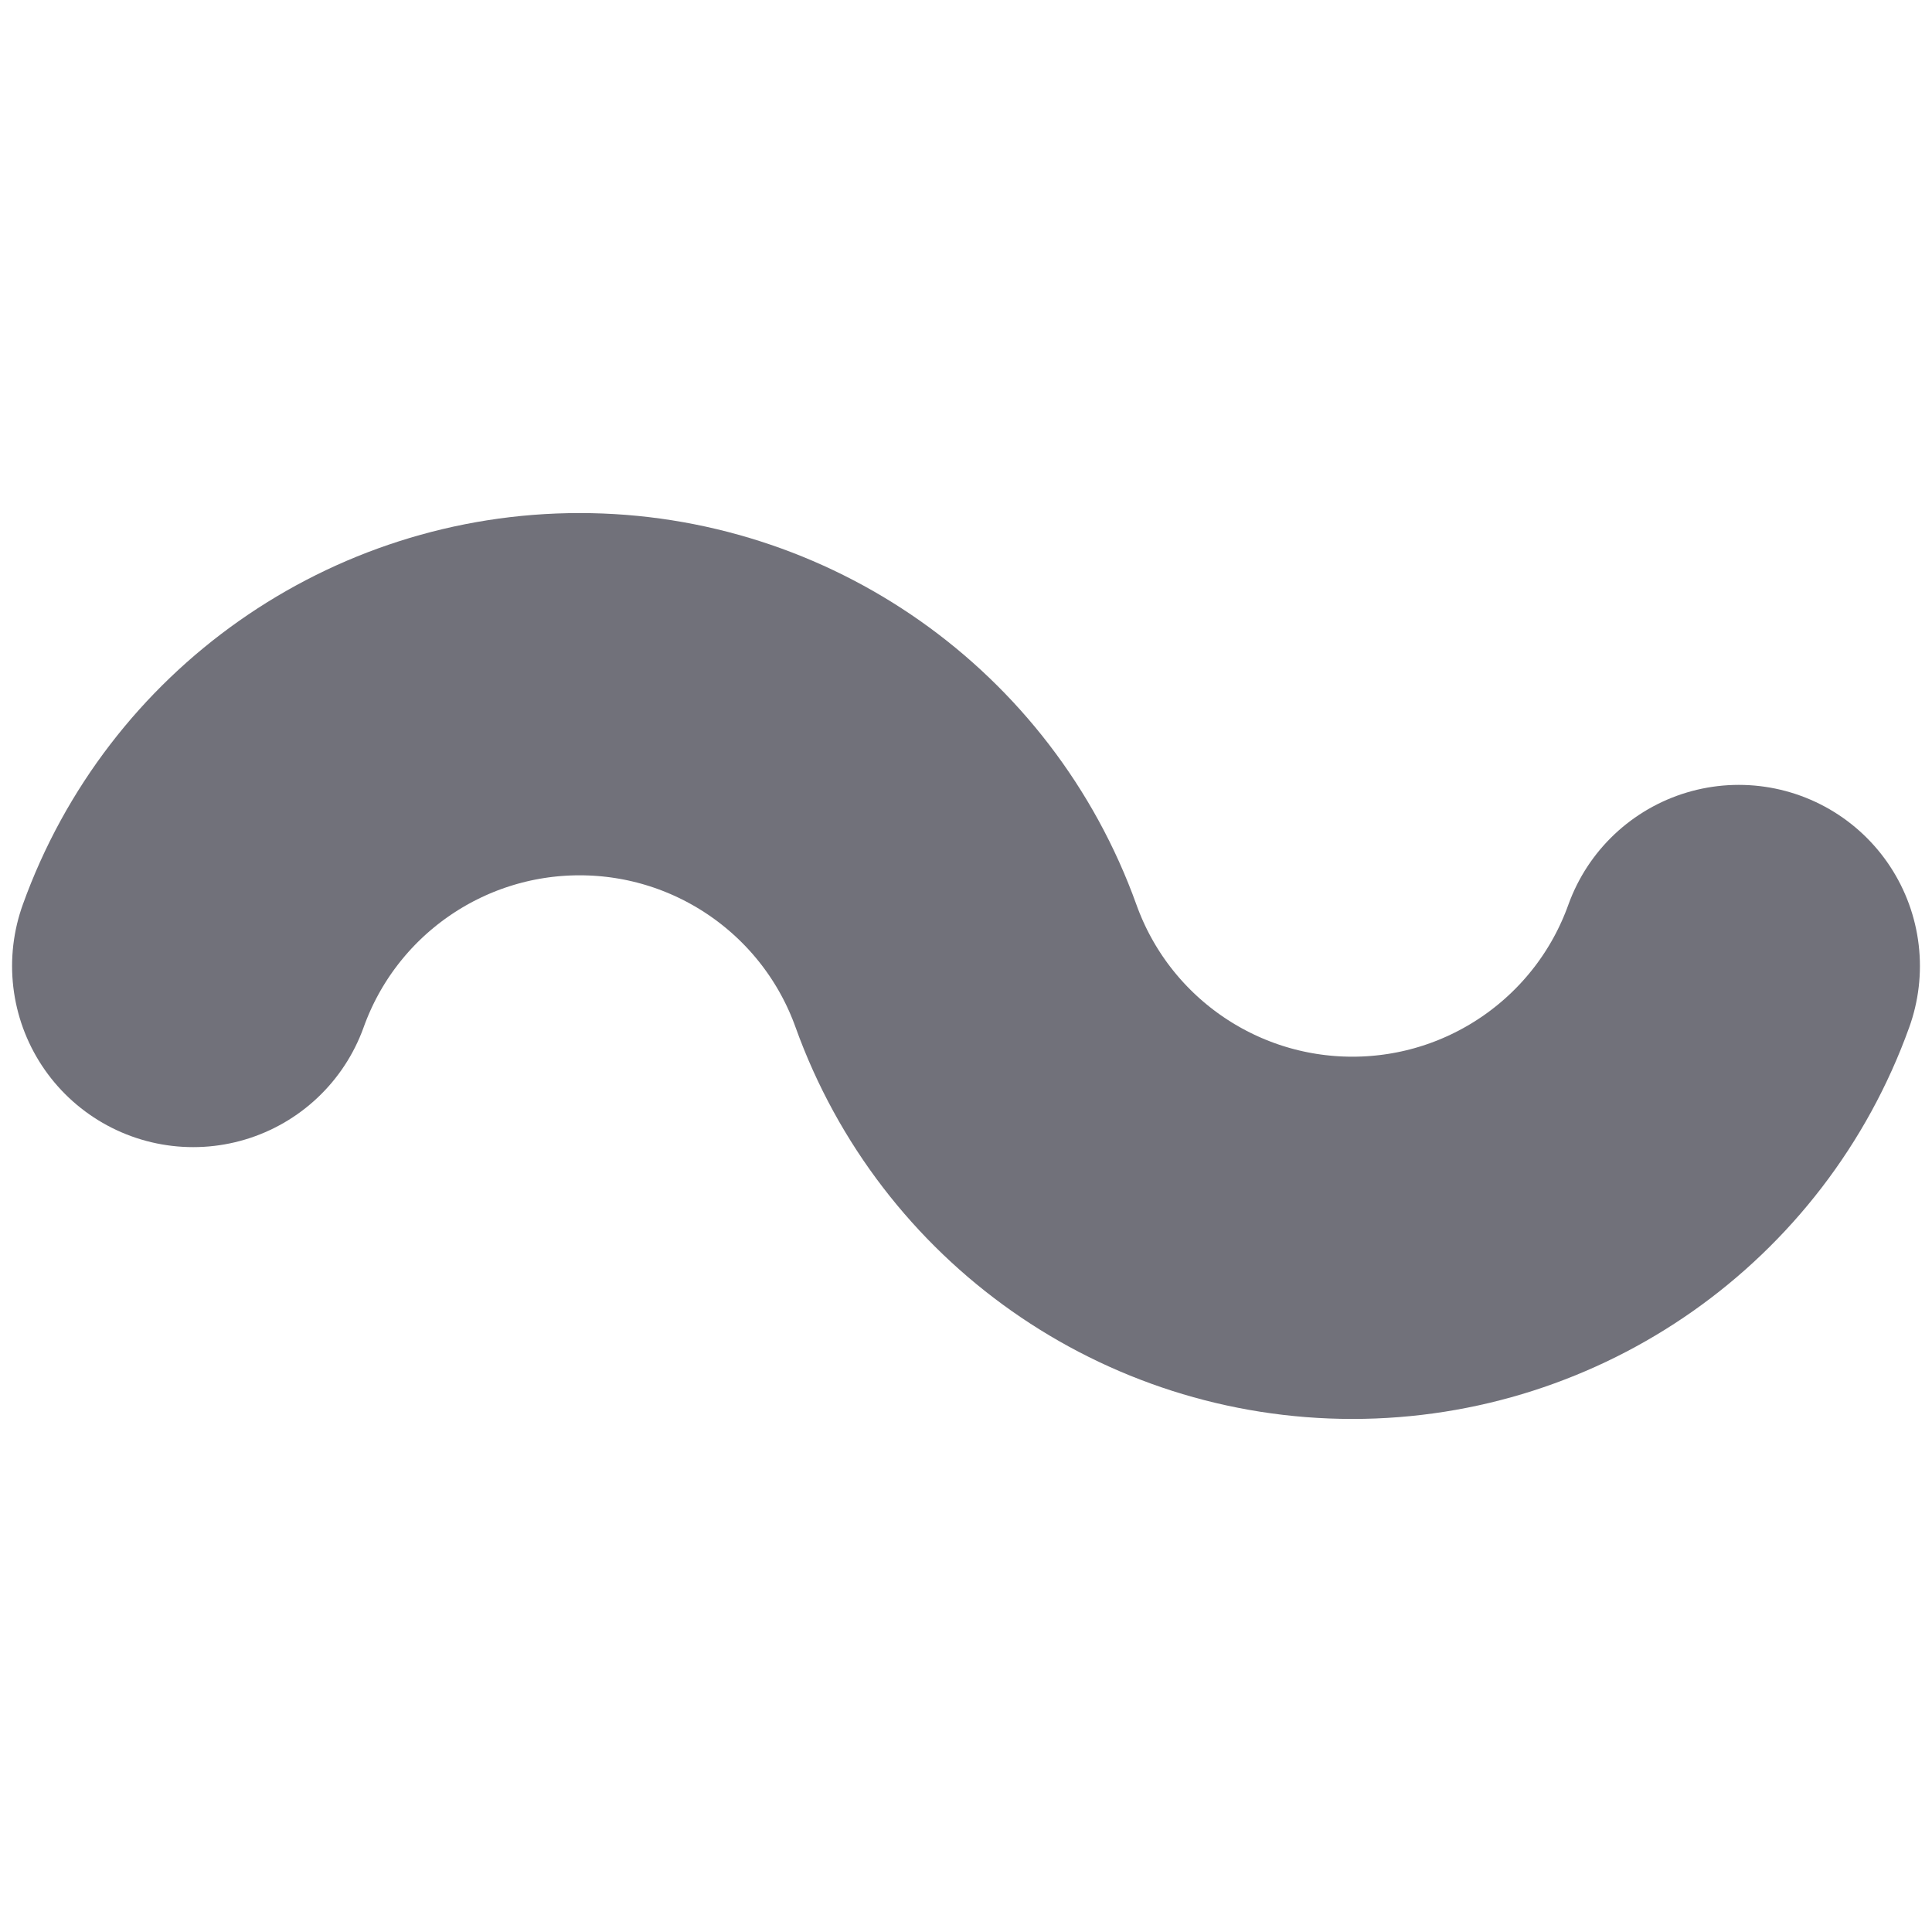
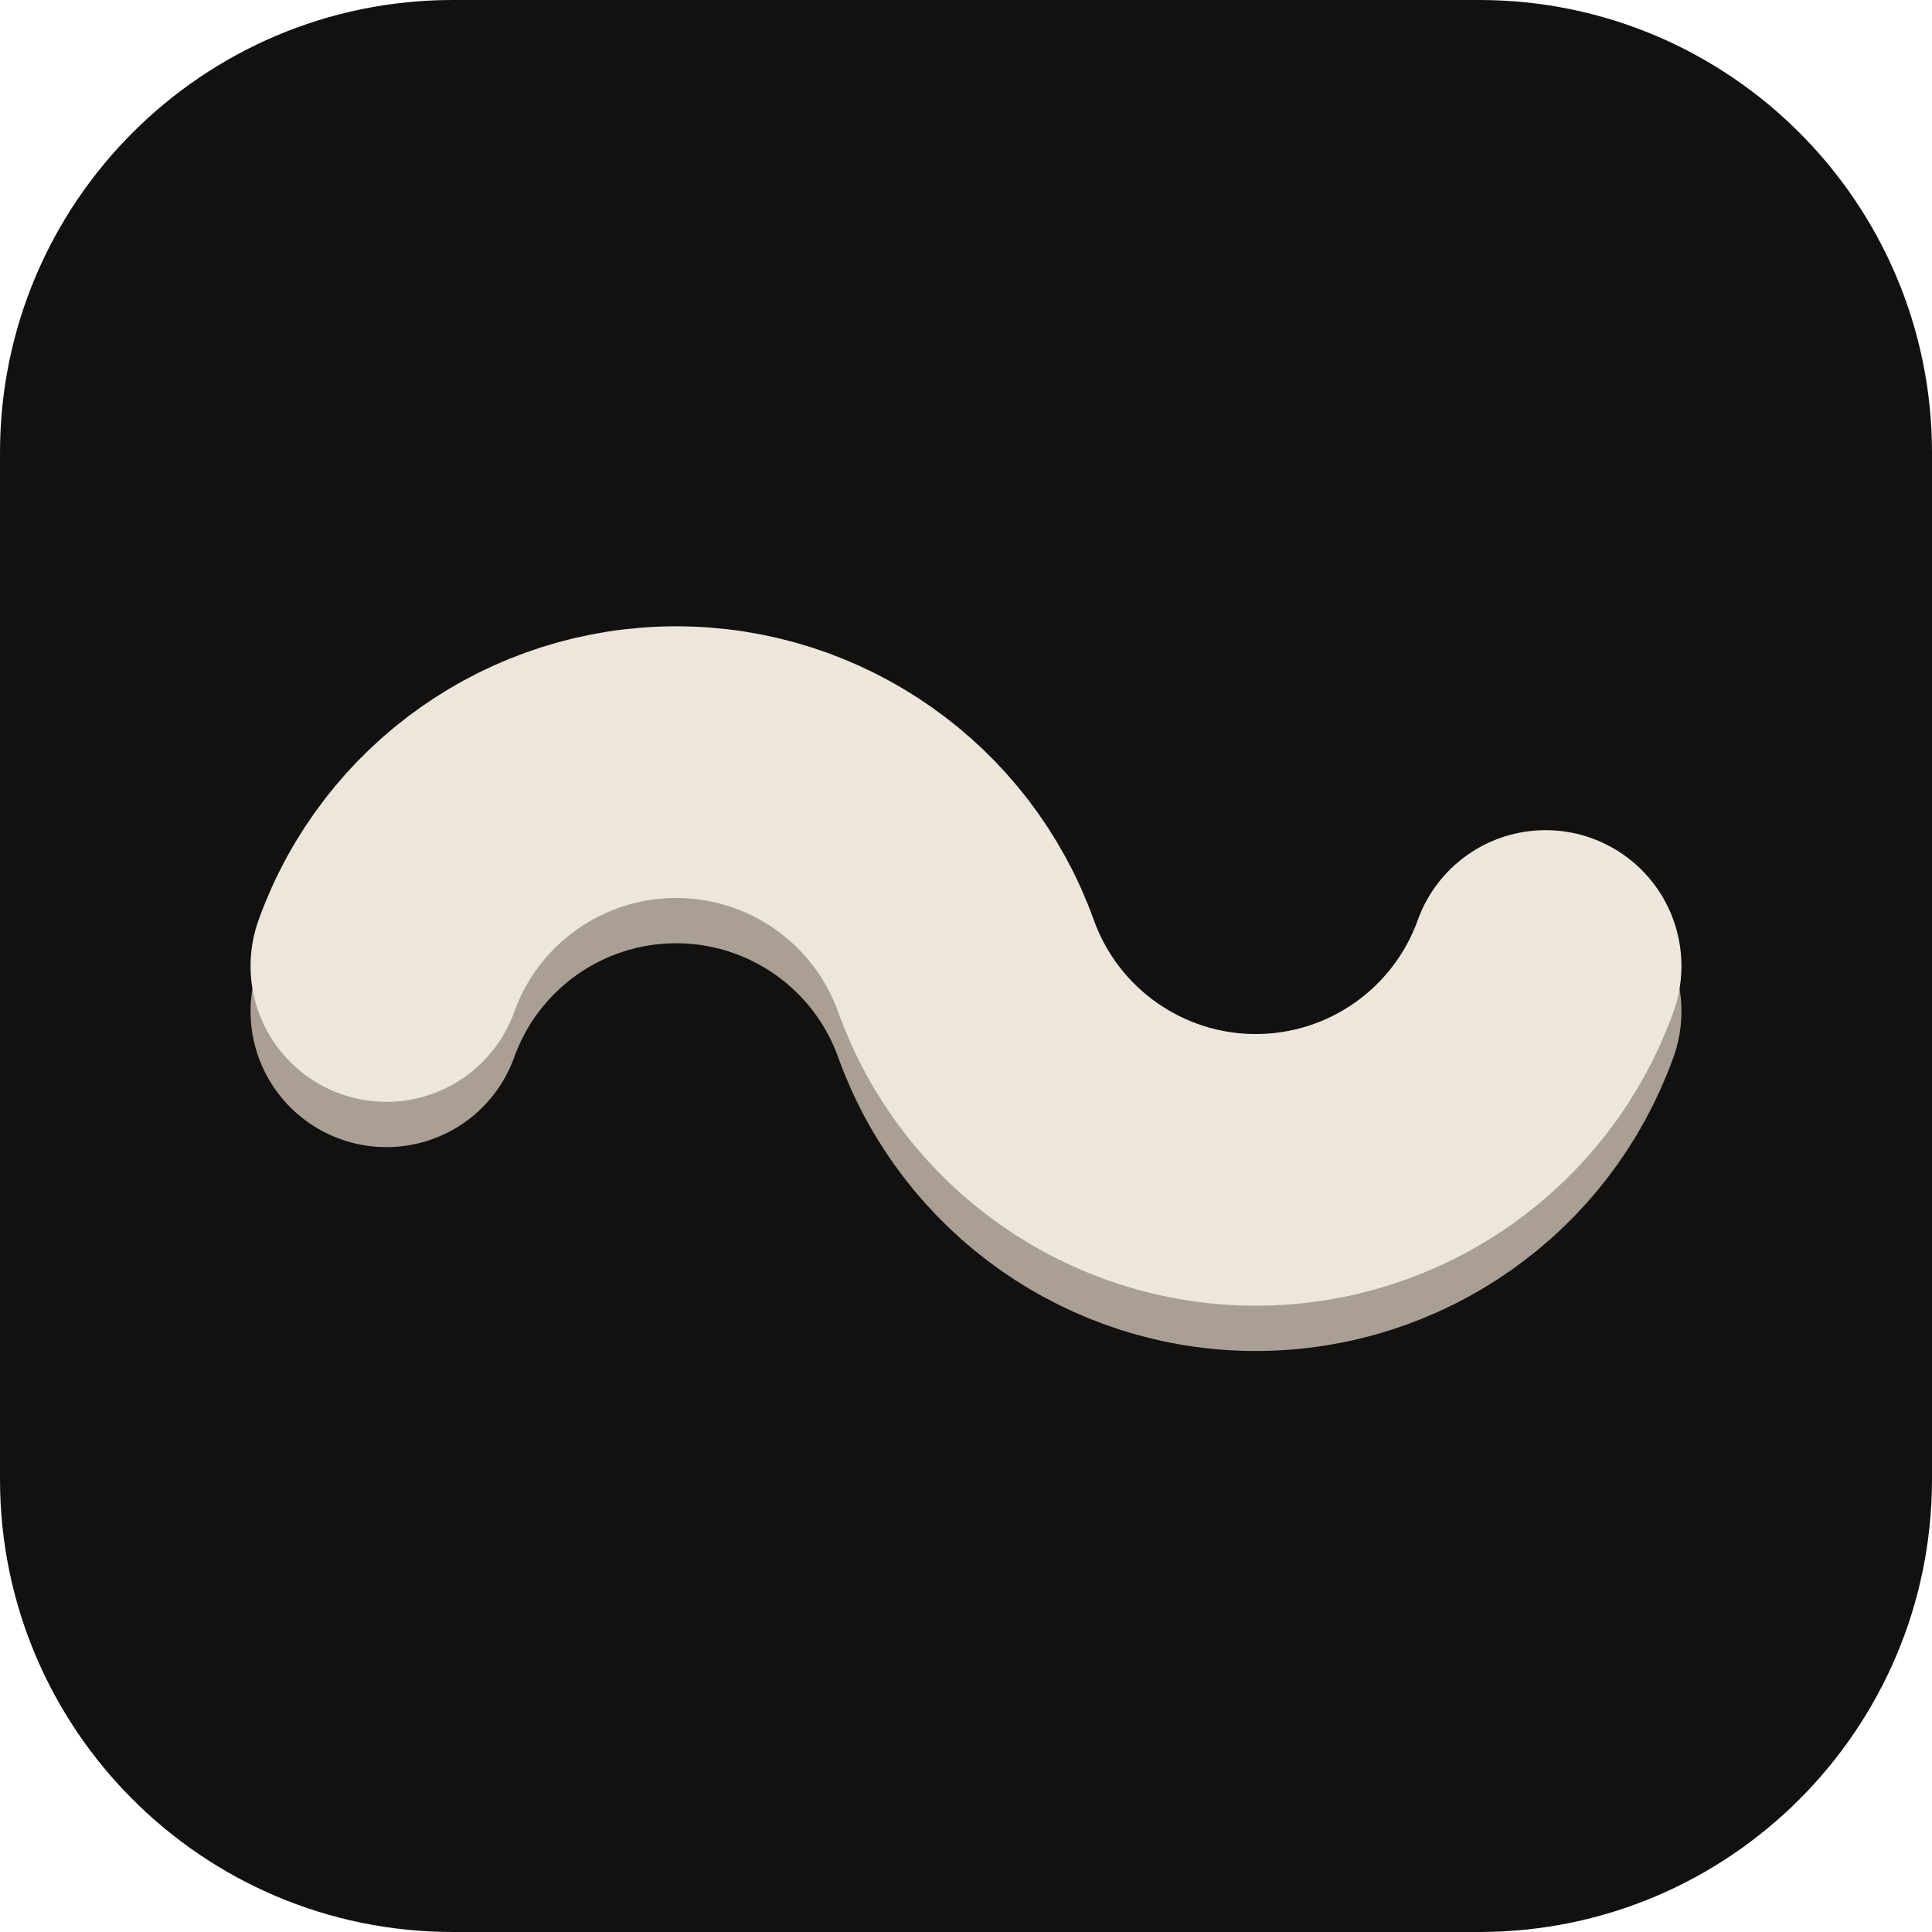
- <svg xmlns="http://www.w3.org/2000/svg" viewBox="0 0 16 16" fill="none" stroke="#71717a" stroke-width="3" stroke-linecap="round">
-   <path d="M1.6 8A3.4 3.4 0 0 1 8 8A3.4 3.4 0 0 0 14.4 8" />
+ <svg xmlns="http://www.w3.org/2000/svg" viewBox="0 0 32 32">
+   <rect width="32" height="32" rx="7.5" fill="#121110" />
+   <g transform="translate(4 4) scale(1.5)" fill="none" stroke-width="3" stroke-linecap="round">
+     <path stroke="#a99f94" transform="translate(0 0.5)" d="M1.6 8A3.4 3.4 0 0 1 8 8A3.4 3.4 0 0 0 14.4 8" />
+     <path stroke="#ece6dc" d="M1.6 8A3.4 3.4 0 0 1 8 8A3.4 3.4 0 0 0 14.4 8" />
+   </g>
</svg>
